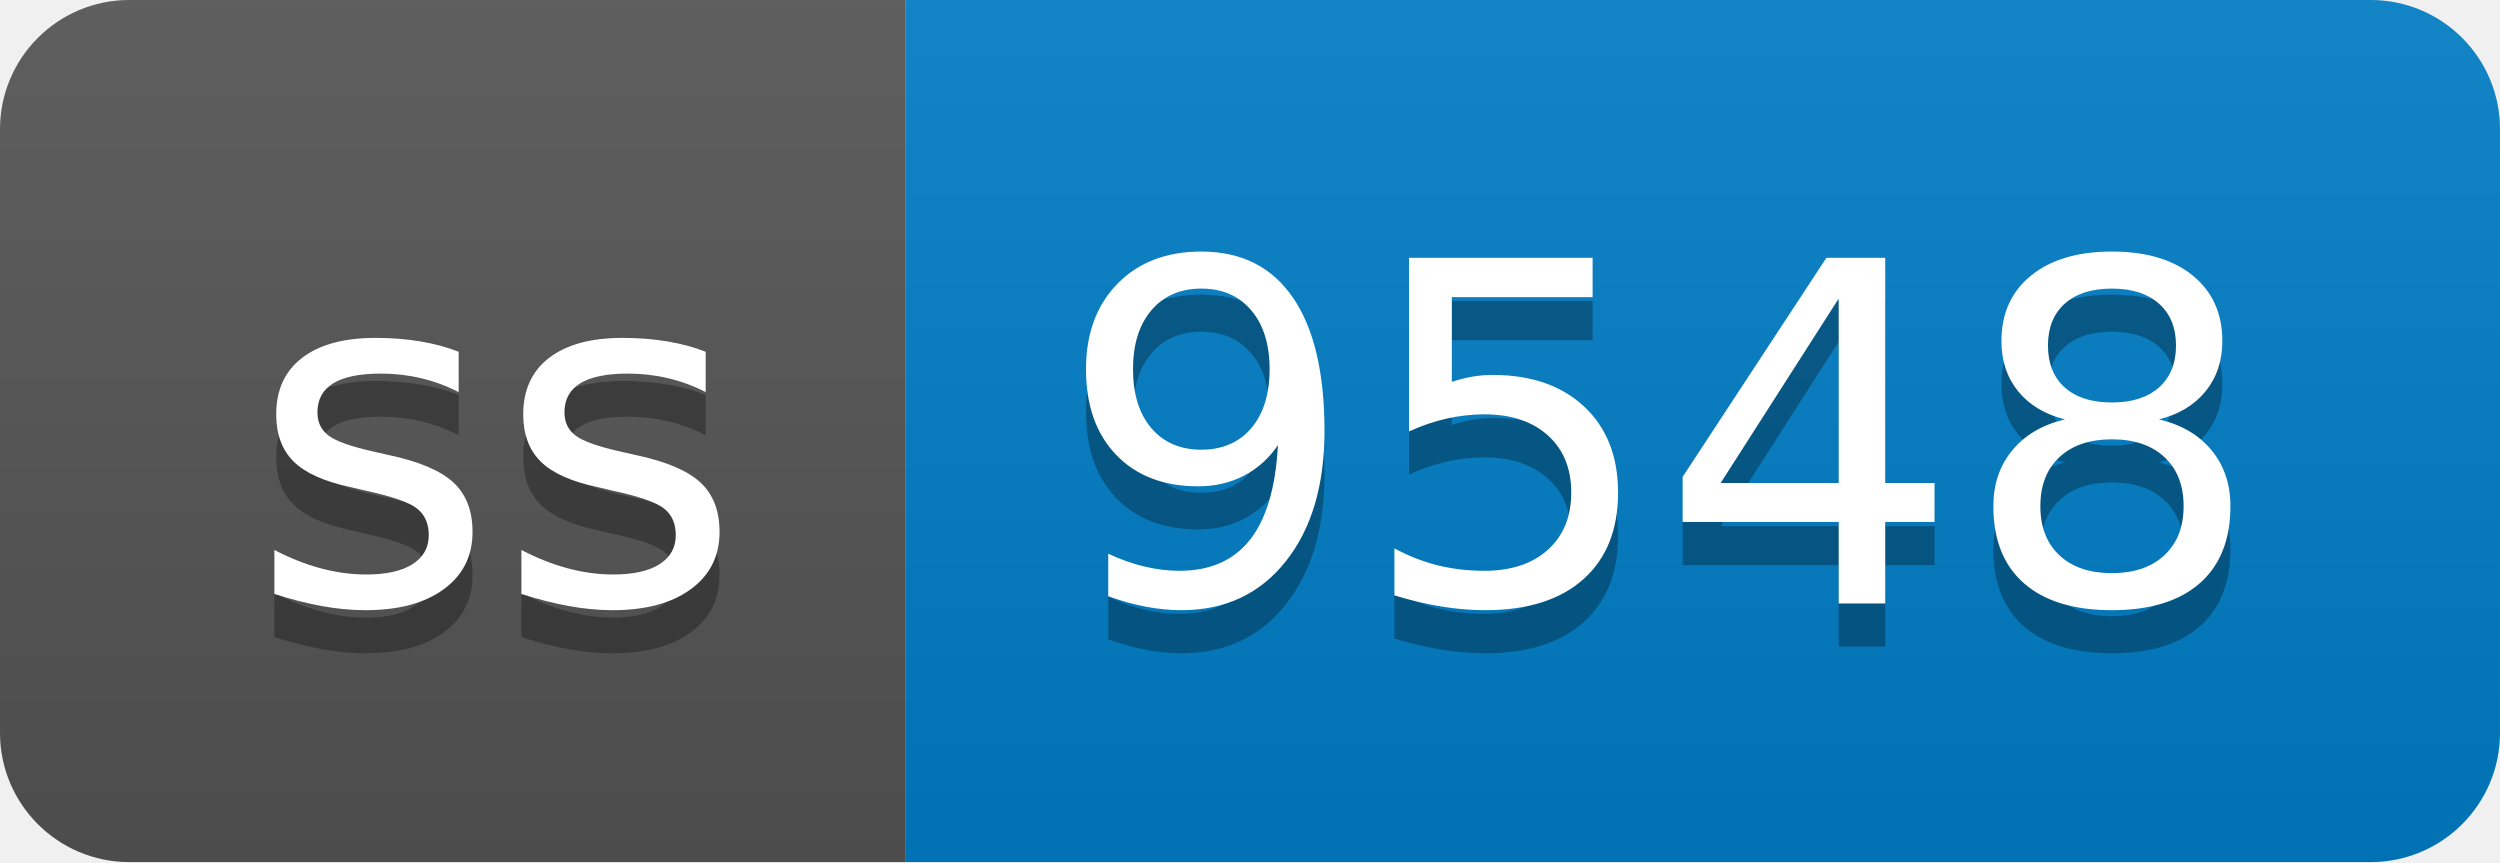
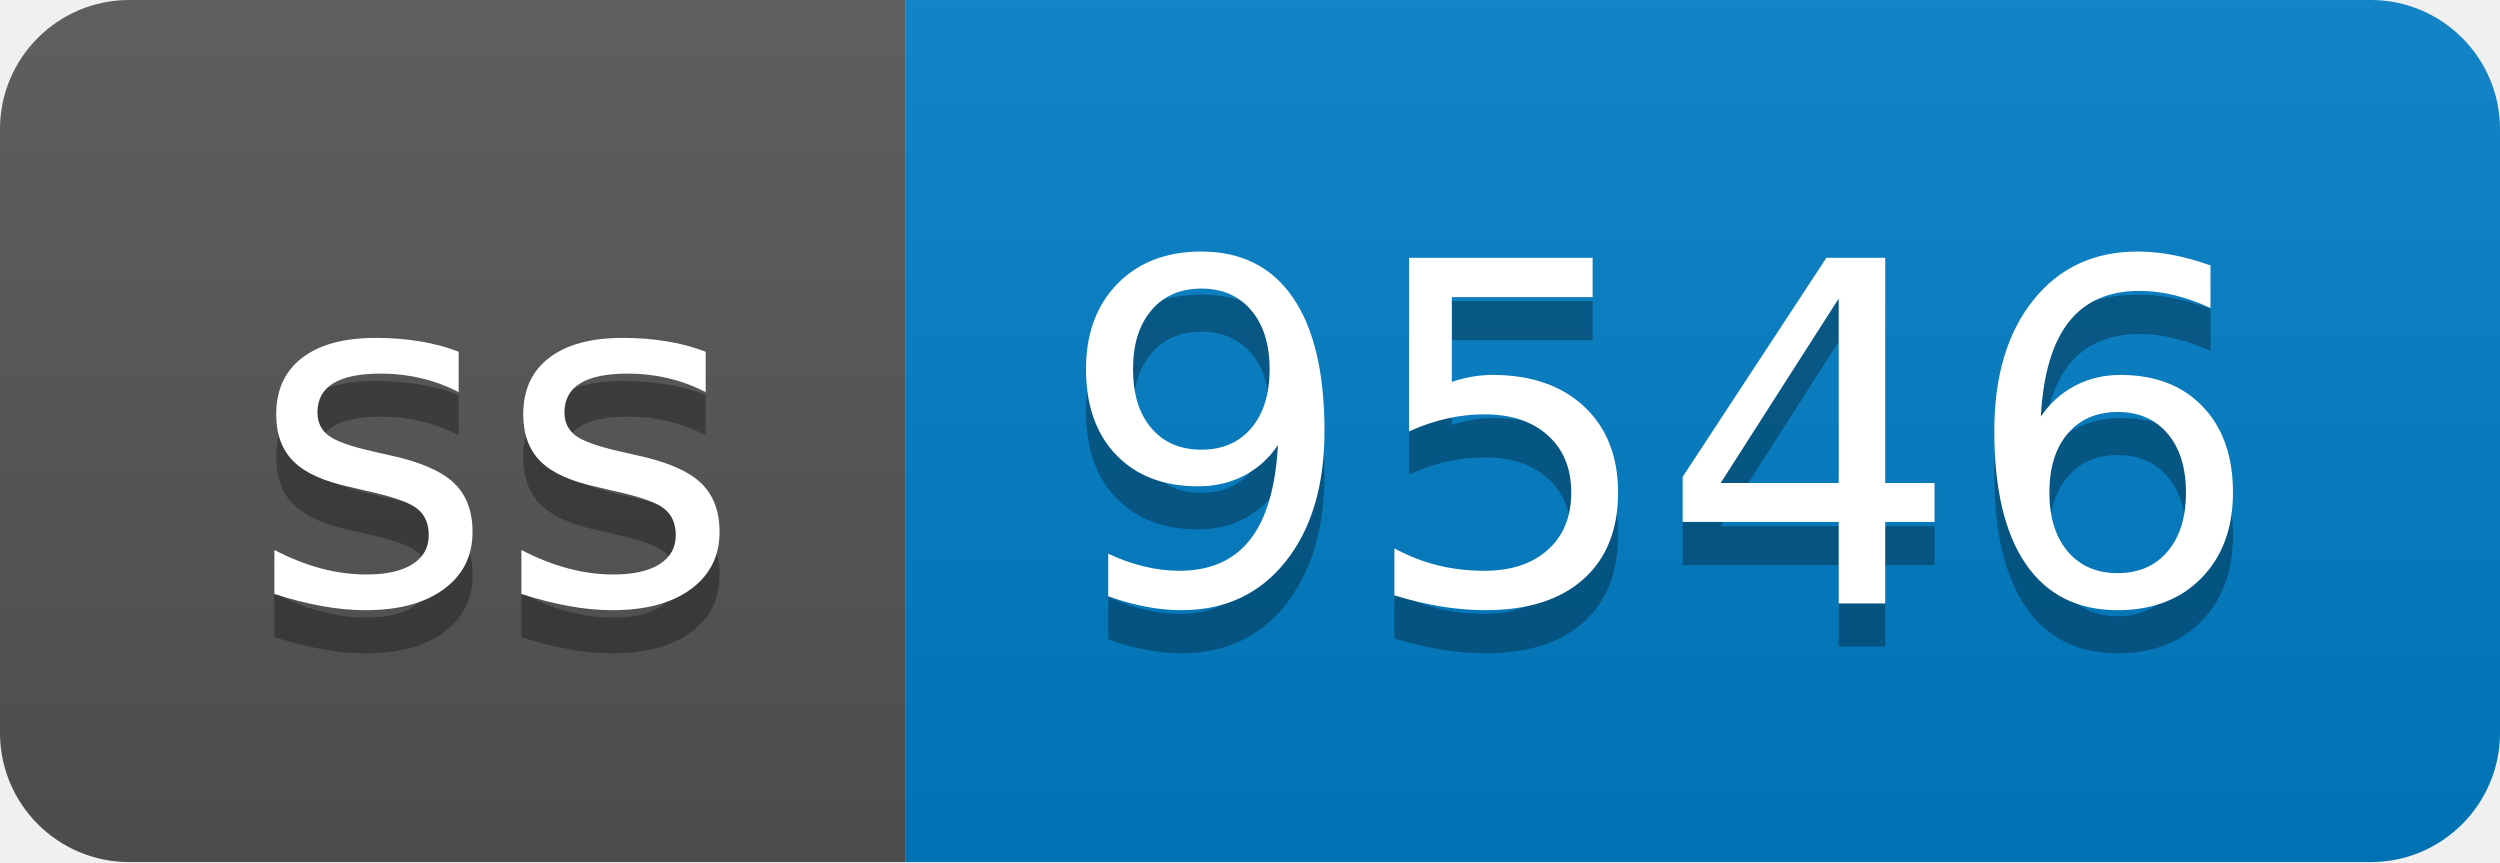
- <svg xmlns="http://www.w3.org/2000/svg" width="58" height="20" role="img" aria-label="ss: 9548">
+ <svg xmlns="http://www.w3.org/2000/svg" width="58" height="20" role="img" aria-label="ss: 9546">
  <linearGradient id="s" x2="0" y2="100%">
    <stop offset="0" stop-color="#bbb" stop-opacity=".1" />
    <stop offset="1" stop-opacity=".1" />
  </linearGradient>
  <clipPath id="r">
    <rect width="58" height="20" rx="3" fill="#fff" />
  </clipPath>
  <g clip-path="url(#r)">
    <rect width="21" height="20" fill="#555" />
    <rect x="21" width="37" height="20" fill="#007ec6" />
    <rect width="58" height="20" fill="url(#s)" />
  </g>
  <g fill="#fff" text-anchor="middle" font-family="Verdana,Geneva,DejaVu Sans,sans-serif" text-rendering="geometricPrecision" font-size="110">
    <text aria-hidden="true" x="115" y="150" fill="#010101" fill-opacity=".3" transform="scale(.1)" textLength="110">ss</text>
    <text x="115" y="140" transform="scale(.1)" fill="#fff" textLength="110">ss</text>
-     <text aria-hidden="true" x="385" y="150" fill="#010101" fill-opacity=".3" transform="scale(.1)" textLength="270">9548</text>
-     <text x="385" y="140" transform="scale(.1)" fill="#fff" textLength="270">9548</text>
+     <text aria-hidden="true" x="385" y="150" fill="#010101" fill-opacity=".3" transform="scale(.1)" textLength="270">9546</text>
+     <text x="385" y="140" transform="scale(.1)" fill="#fff" textLength="270">9546</text>
  </g>
</svg>
